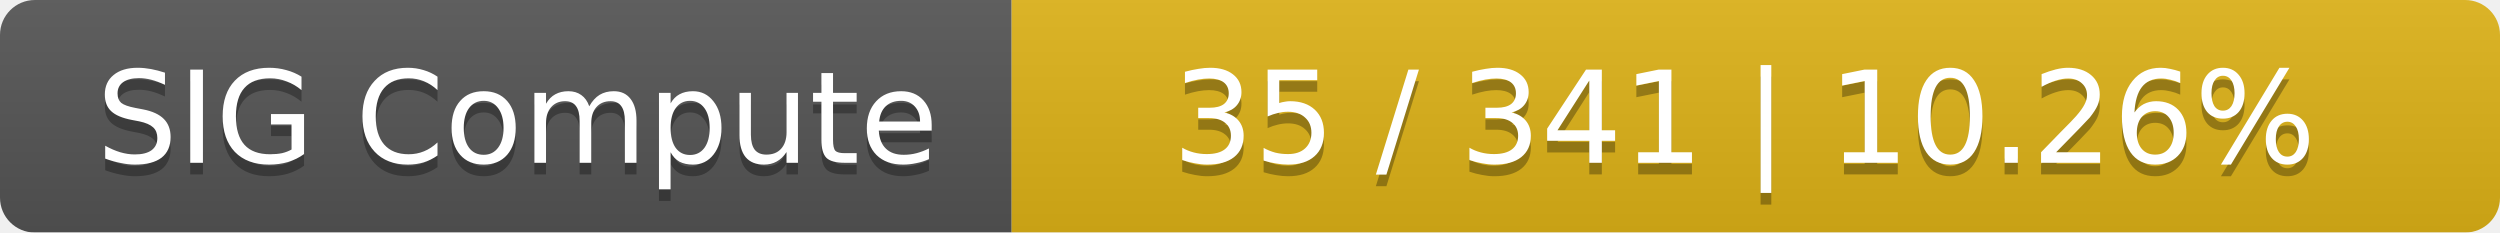
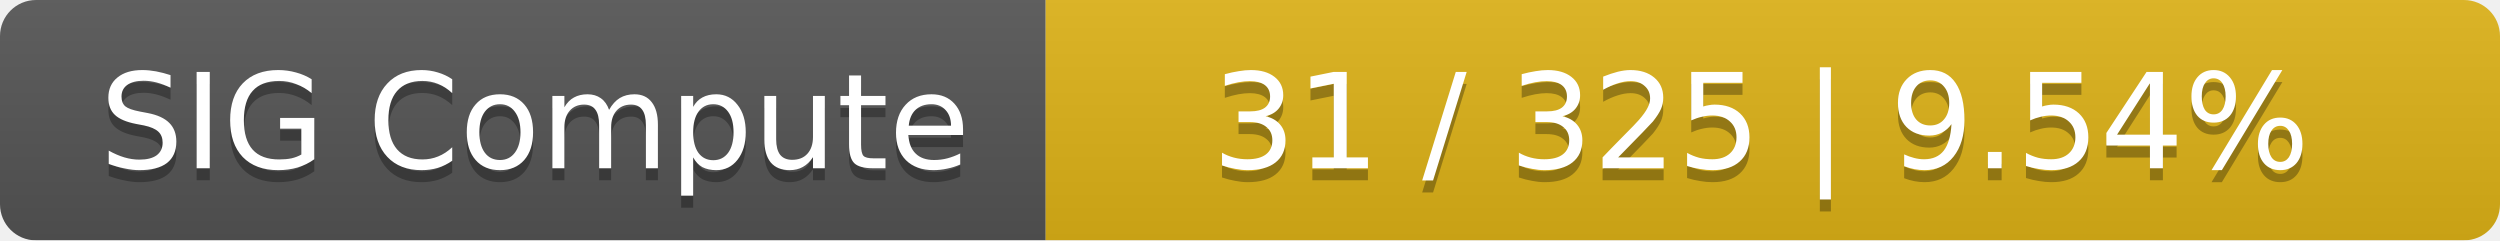
- <svg xmlns="http://www.w3.org/2000/svg" width="215" height="20">
+ <svg xmlns="http://www.w3.org/2000/svg" width="208" height="20">
  <linearGradient id="smooth" x2="0" y2="100%">
    <stop offset="0" stop-color="#bbb" stop-opacity=".1" />
    <stop offset="1" stop-opacity=".1" />
  </linearGradient>
  <mask id="round">
-     <rect width="215" height="20" rx="3" fill="#fff" />
+     <rect width="208" height="20" rx="3" fill="#fff" />
  </mask>
  <g mask="url(#round)">
    <rect width="87" height="20" fill="#555" />
-     <rect x="87" width="128" height="20" fill="#dfb317" />
-     <rect width="215" height="20" fill="url(#smooth)" />
+     <rect x="87" width="121" height="20" fill="#dfb317" />
+     <rect width="208" height="20" fill="url(#smooth)" />
  </g>
  <g fill="#fff" text-anchor="middle" font-family="DejaVu Sans,Verdana,Geneva,sans-serif" font-size="11">
    <text x="44.5" y="15" fill="#010101" fill-opacity=".3">SIG Compute</text>
    <text x="44.5" y="14">SIG Compute</text>
-     <text x="150" y="15" fill="#010101" fill-opacity=".3">35 / 341    |    10.26%</text>
-     <text x="150" y="14">35 / 341    |    10.26%</text>
+     <text x="146.5" y="15" fill="#010101" fill-opacity=".3">31 / 325    |    9.54%</text>
+     <text x="146.5" y="14">31 / 325    |    9.54%</text>
  </g>
</svg>
